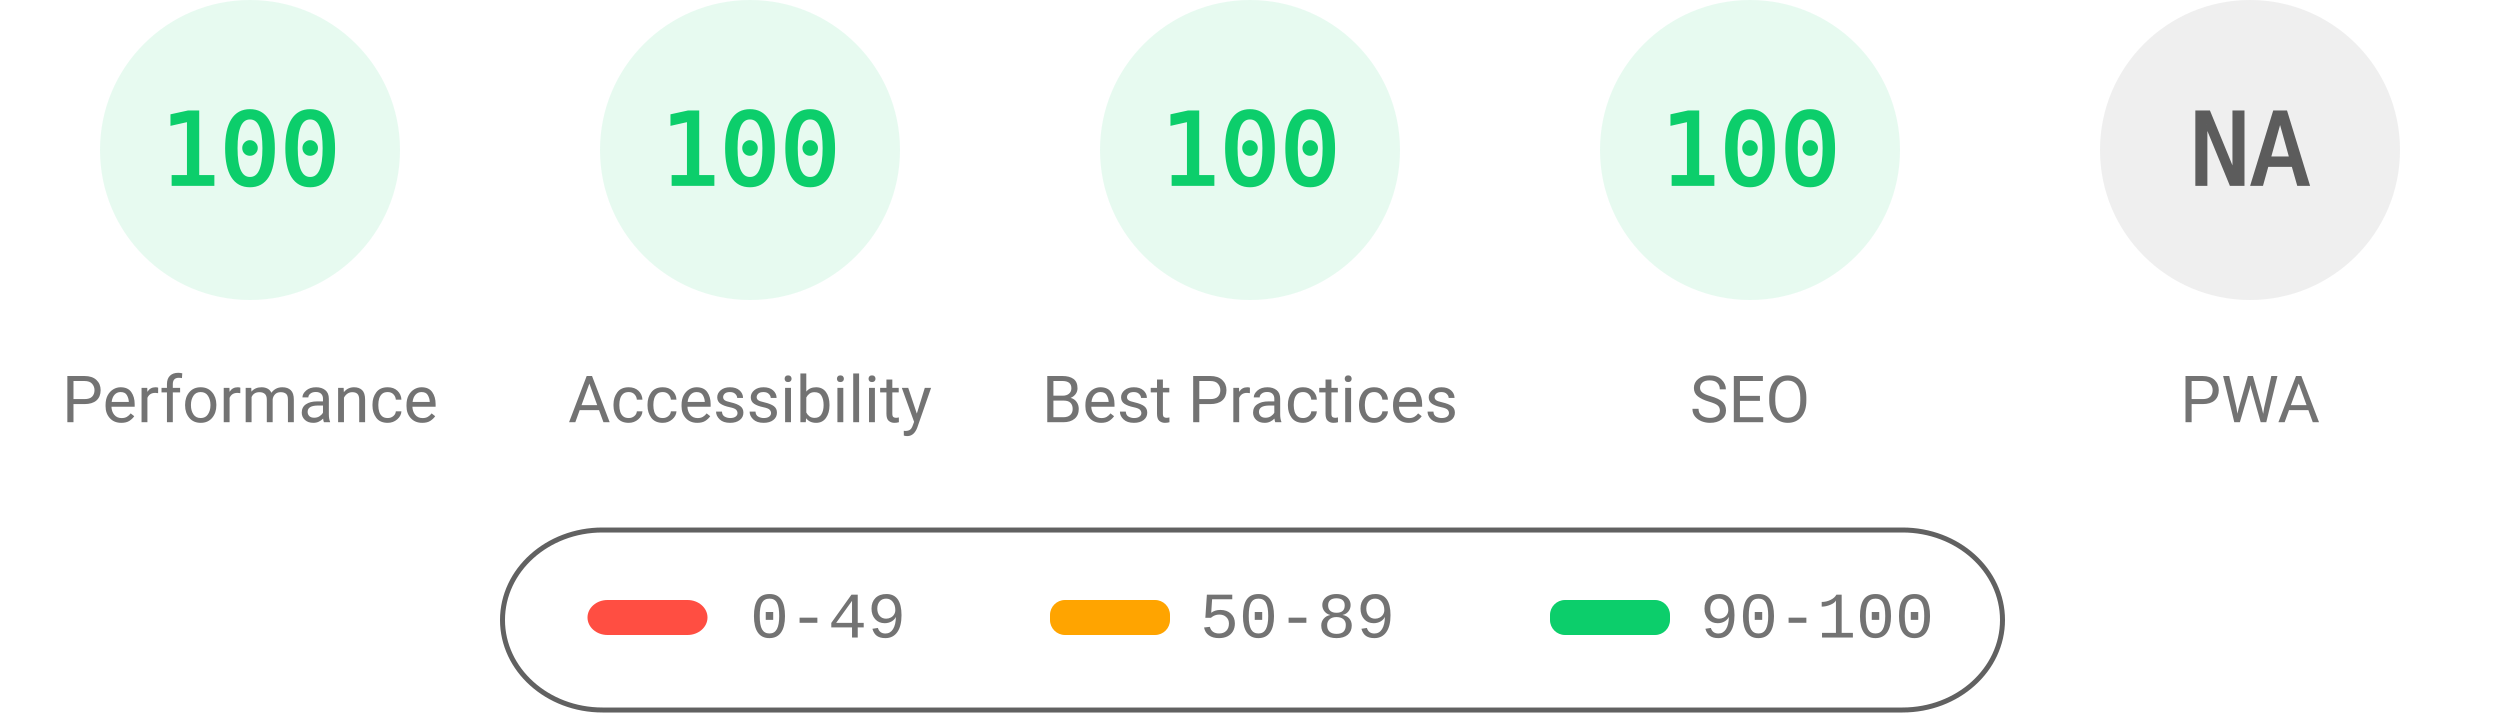
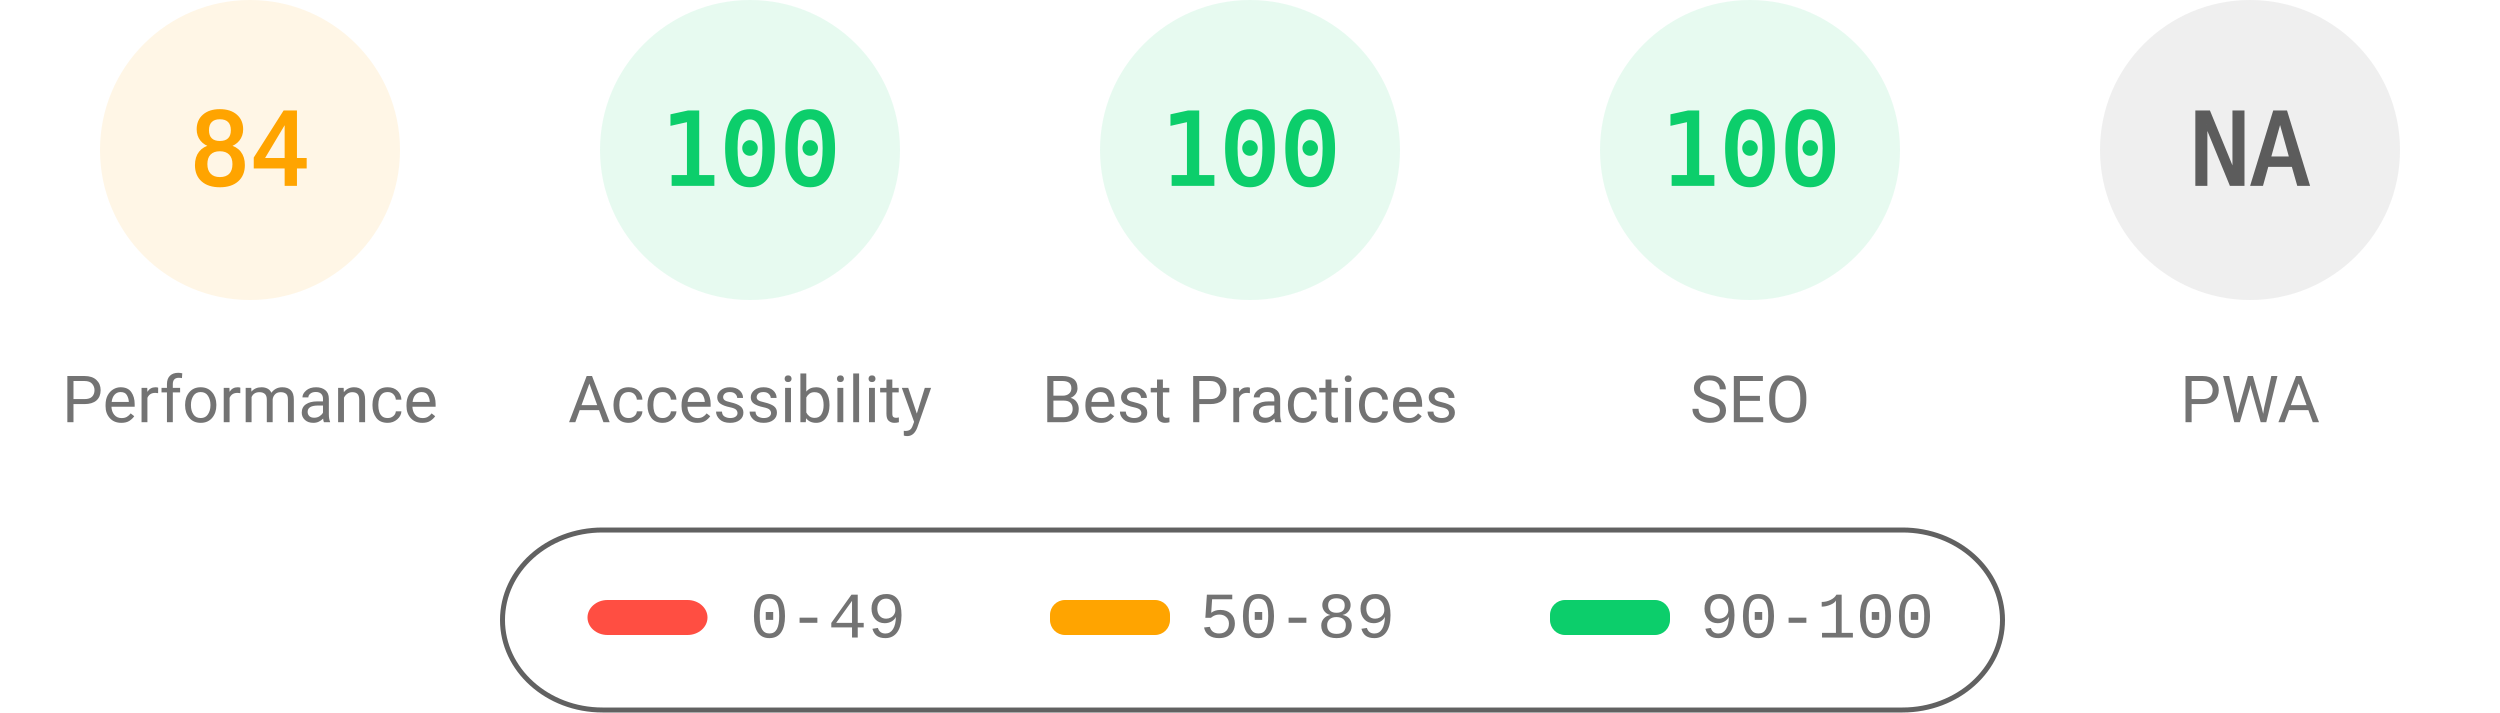
<svg xmlns="http://www.w3.org/2000/svg" fill="none" width="1000" height="285">
  <style>.gauge-base{opacity:.1}.gauge-arc{fill:none;animation-delay:250ms;stroke-linecap:round;transform:rotate(-90deg);transform-origin:100px 60px;animation:load-gauge 1s ease forwards}.guage-text{font-size:40px;font-family:monospace;text-align:center}.guage-red{color:#ff4e42;fill:#ff4e42;stroke:#ff4e42}.guage-orange{color:#ffa400;fill:#ffa400;stroke:#ffa400}.guage-green{color:#0cce6b;fill:#0cce6b;stroke:#0cce6b}.guage-undefined{color:#5c5c5c;fill:#5c5c5c;stroke:#5c5c5c}.guage-title{color:#737373;fill:#737373;stroke:none;font-size:26px;line-height:26px;font-family:Roboto,Halvetica,Arial,sans-serif}@keyframes load-gauge{from{stroke-dasharray:0 352.858}}</style>
-   <svg class="guage-div guage-perf guage-green" viewBox="0 0 200 200" width="200" height="200">
+   <svg class="guage-div guage-perf guage-orange" viewBox="0 0 200 200" width="200" height="200">
    <circle class="gauge-base" r="56" cx="100" cy="60" stroke-width="8" />
-     <circle class="gauge-arc guage-arc-1" r="56" cx="100" cy="60" stroke-width="8" style="stroke-dasharray:351.858,351.858" />
-     <text class="guage-text" x="100" y="60" alignment-baseline="central" dominant-baseline="central" text-anchor="middle">100</text>
+     <circle class="gauge-arc guage-arc-1" r="56" cx="100" cy="60" stroke-width="8" style="stroke-dasharray:295.561,351.858" />
+     <text class="guage-text" x="100" y="60" alignment-baseline="central" dominant-baseline="central" text-anchor="middle">84</text>
    <text class="guage-title" x="100" y="160" alignment-baseline="central" dominant-baseline="central" text-anchor="middle">Performance</text>
  </svg>
  <svg class="guage-div guage-acc guage-green" viewBox="0 0 200 200" width="200" height="200" x="200">
    <circle class="gauge-base" r="56" cx="100" cy="60" stroke-width="8" />
    <circle class="gauge-arc guage-arc-2" r="56" cx="100" cy="60" stroke-width="8" style="stroke-dasharray:351.858,351.858" />
    <text class="guage-text" x="100" y="60" alignment-baseline="central" dominant-baseline="central" text-anchor="middle">100</text>
    <text class="guage-title" x="100" y="160" alignment-baseline="central" dominant-baseline="central" text-anchor="middle">Accessibility</text>
  </svg>
  <svg class="guage-div guage-best guage-green" viewBox="0 0 200 200" width="200" height="200" x="400">
    <circle class="gauge-base" r="56" cx="100" cy="60" stroke-width="8" />
    <circle class="gauge-arc guage-arc-3" r="56" cx="100" cy="60" stroke-width="8" style="stroke-dasharray:351.858,351.858" />
    <text class="guage-text" x="100" y="60" alignment-baseline="central" dominant-baseline="central" text-anchor="middle">100</text>
    <text class="guage-title" x="100" y="160" alignment-baseline="central" dominant-baseline="central" text-anchor="middle">Best Practices</text>
  </svg>
  <svg class="guage-div guage-seo guage-green" viewBox="0 0 200 200" width="200" height="200" x="600">
    <circle class="gauge-base" r="56" cx="100" cy="60" stroke-width="8" />
    <circle class="gauge-arc guage-arc-4" r="56" cx="100" cy="60" stroke-width="8" style="stroke-dasharray:351.858,351.858" />
    <text class="guage-text" x="100" y="60" alignment-baseline="central" dominant-baseline="central" text-anchor="middle">100</text>
    <text class="guage-title" x="100" y="160" alignment-baseline="central" dominant-baseline="central" text-anchor="middle">SEO</text>
  </svg>
  <svg class="guage-div guage-pwa guage-undefined" viewBox="0 0 200 200" width="200" height="200" x="800">
    <circle class="gauge-base" r="56" cx="100" cy="60" stroke-width="8" />
    <circle class="gauge-arc guage-arc-4" r="56" cx="100" cy="60" stroke-width="8" style="stroke-dasharray:351.858,351.858" />
    <text class="guage-text" x="100" y="60" alignment-baseline="central" dominant-baseline="central" text-anchor="middle">NA</text>
    <text class="guage-title" x="100" y="160" alignment-baseline="central" dominant-baseline="central" text-anchor="middle">PWA</text>
  </svg>
  <svg width="604" height="76" x="200" y="210">
    <path fill="none" id="canvas_background" d="M-1-1h604v80H-1z" />
    <rect fill-opacity="0" stroke="#616161" stroke-width="2" rx="40" id="svg_2" height="72" width="600" y="2" x="1" fill="#000" />
    <rect stroke="#000" rx="8" id="svg_3" height="14" width="48" y="30" x="35" stroke-opacity="null" stroke-width="0" fill="#ff4e42" />
    <rect stroke="#000" rx="6" id="svg_4" height="14" width="48" y="30" x="220" stroke-opacity="null" stroke-width="0" fill="#ffa400" />
    <rect stroke="#000" rx="6" id="svg_5" height="14" width="48" y="30" x="420" stroke-opacity="null" stroke-width="0" fill="#0cce6b" />
    <text xml:space="preserve" text-anchor="start" font-family="'Courier New', Courier, monospace" font-size="26" id="svg_6" y="45" x="100" stroke-opacity="null" stroke-width="0" stroke="#000" fill="#737373">0-49</text>
    <text xml:space="preserve" text-anchor="start" font-family="'Courier New', Courier, monospace" font-size="26" id="svg_7" y="45" x="280" stroke-opacity="null" stroke-width="0" stroke="#000" fill="#737373">50-89</text>
    <text xml:space="preserve" text-anchor="start" font-family="'Courier New', Courier, monospace" font-size="26" id="svg_8" y="45" x="480" stroke-opacity="null" stroke-width="0" stroke="#000" fill="#737373">90-100</text>
  </svg>
</svg>
